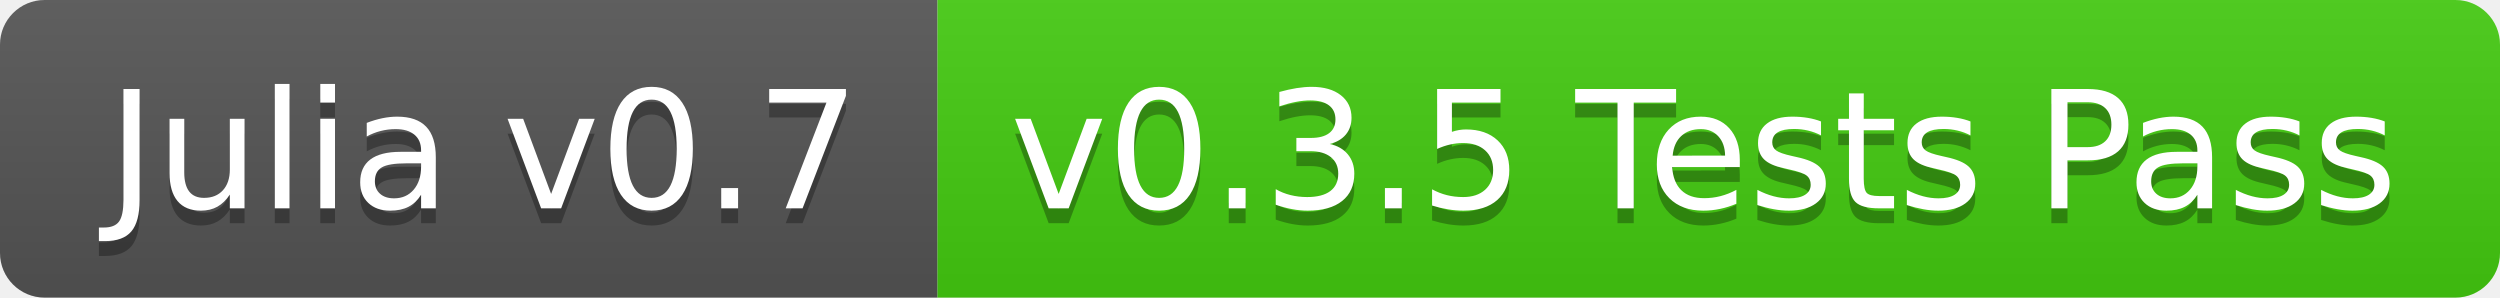
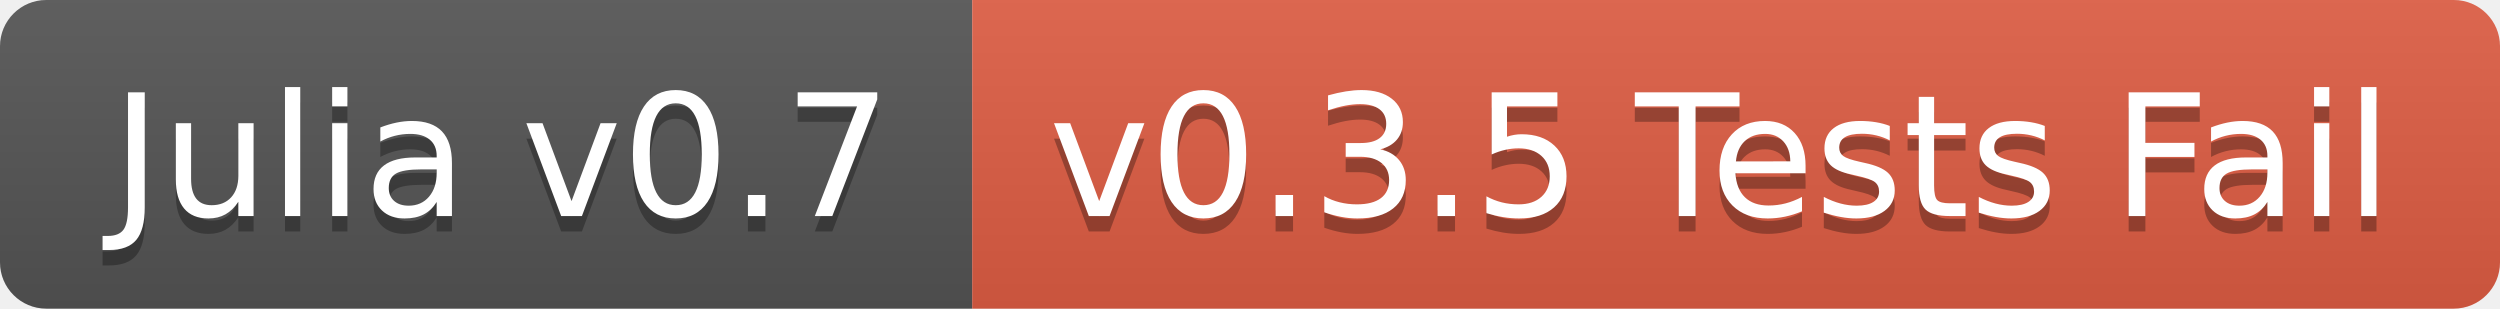
- <svg xmlns="http://www.w3.org/2000/svg" width="168" height="20">
+ <svg xmlns="http://www.w3.org/2000/svg" width="162" height="20">
  <linearGradient id="b" x2="0" y2="100%">
    <stop offset="0" stop-color="#bbb" stop-opacity=".1" />
    <stop offset="1" stop-opacity=".1" />
  </linearGradient>
  <clipPath id="a">
-     <rect width="168" height="20" rx="3" fill="#fff" />
+     <rect width="162" height="20" rx="3" fill="#fff" />
  </clipPath>
  <g clip-path="url(#a)">
    <path fill="#555" d="M0 0h63v20H0z" />
-     <path fill="#4c1" d="M63 0h105v20H63z" />
-     <path fill="url(#b)" d="M0 0h168v20H0z" />
+     <path fill="#e05d44" d="M63 0h99v20H63z" />
+     <path fill="url(#b)" d="M0 0h162v20H0z" />
  </g>
  <g fill="#fff" text-anchor="middle" font-family="DejaVu Sans,Verdana,Geneva,sans-serif" font-size="110">
    <text x="325" y="150" fill="#010101" fill-opacity=".3" transform="scale(.1)" textLength="530">Julia v0.7</text>
    <text x="325" y="140" transform="scale(.1)" textLength="530">Julia v0.7</text>
-     <text x="1145" y="150" fill="#010101" fill-opacity=".3" transform="scale(.1)" textLength="950">v0.3.5 Tests Pass</text>
-     <text x="1145" y="140" transform="scale(.1)" textLength="950">v0.3.5 Tests Pass</text>
+     <text x="1115" y="150" fill="#010101" fill-opacity=".3" transform="scale(.1)" textLength="890">v0.3.5 Tests Fail</text>
+     <text x="1115" y="140" transform="scale(.1)" textLength="890">v0.3.5 Tests Fail</text>
  </g>
</svg>
